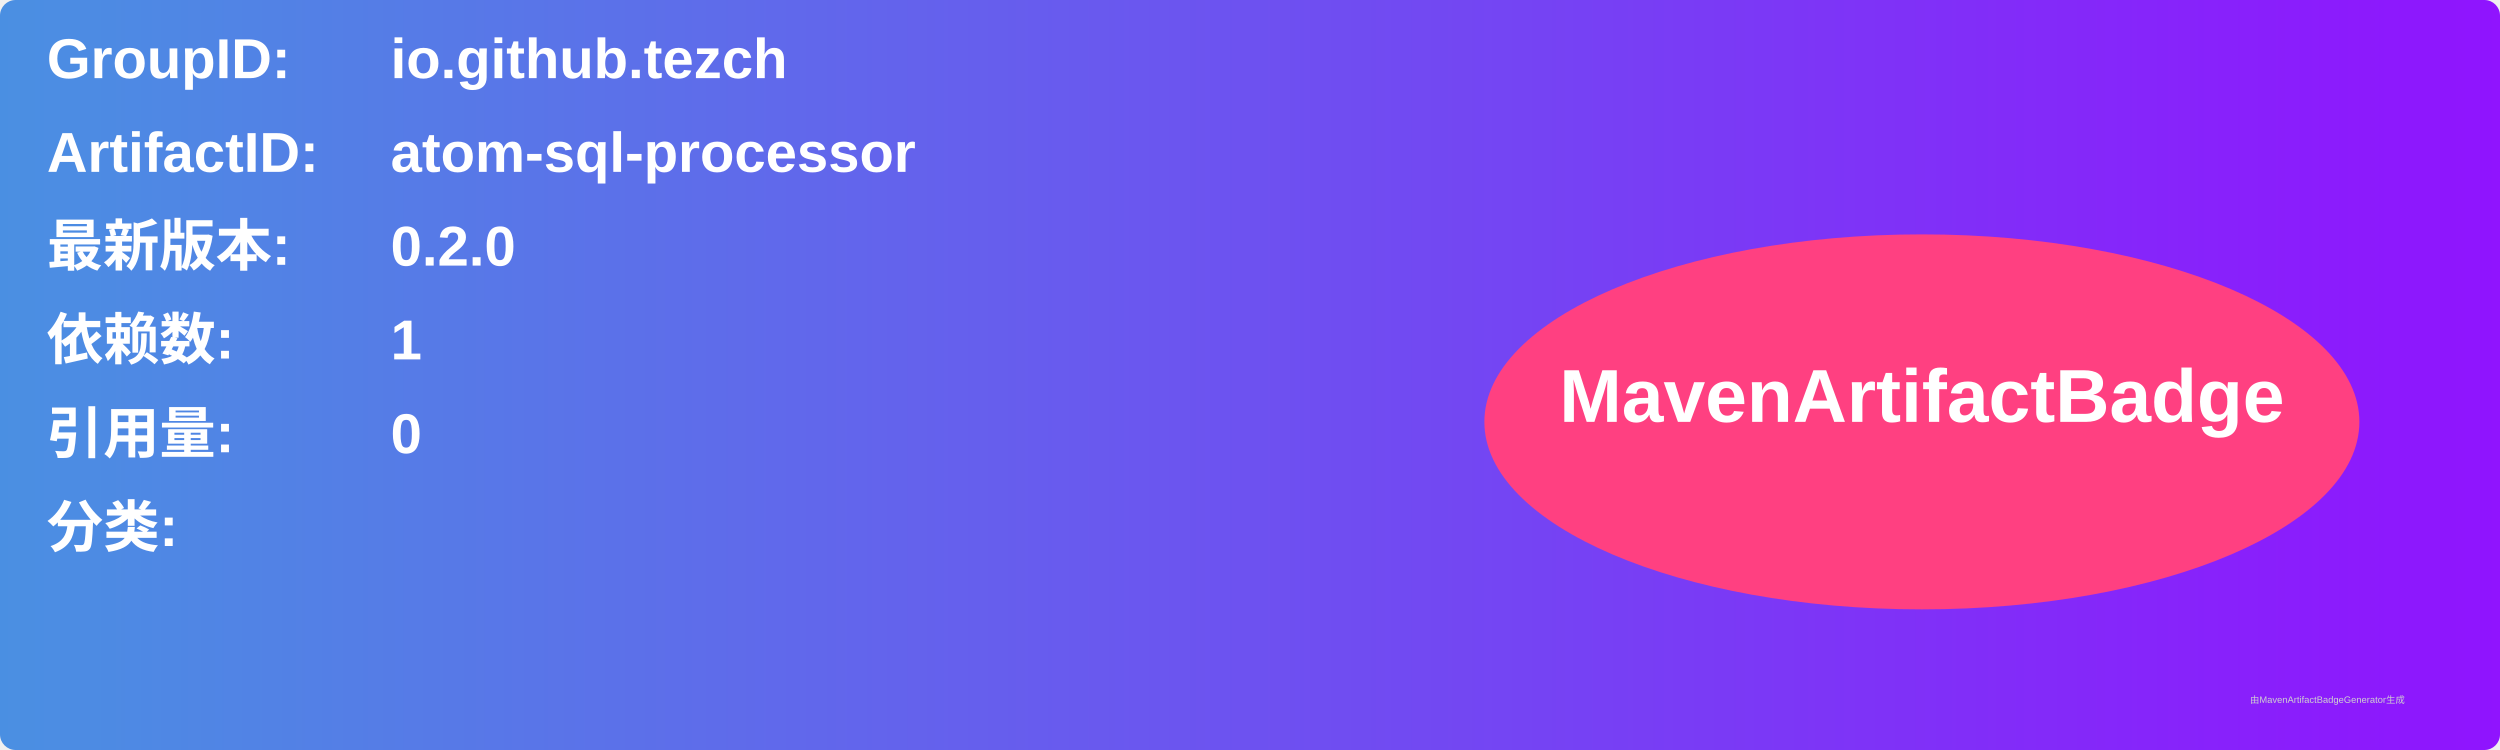
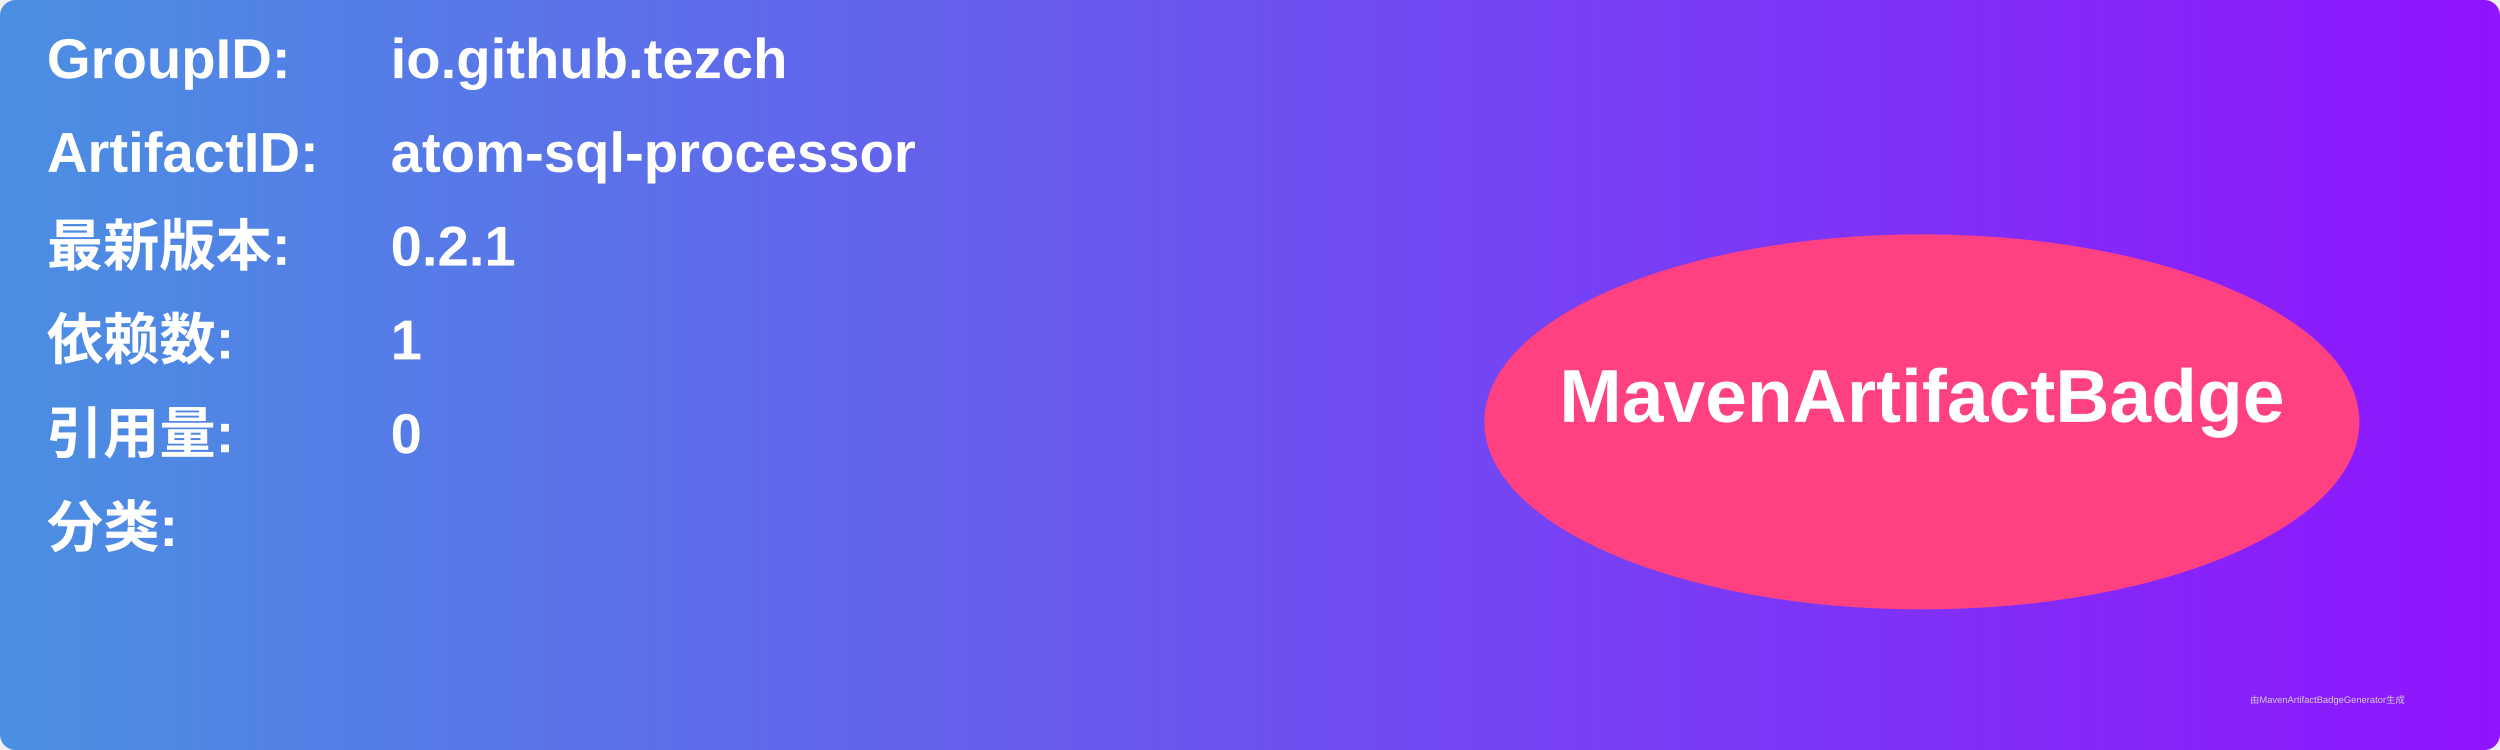
<svg xmlns="http://www.w3.org/2000/svg" width="800" height="240" viewBox="0 0 800 240">
  <linearGradient id="grad" x1="0%" y1="0%" x2="100%" y2="0%">
    <stop offset="0%" stop-color="#4a90e2" />
    <stop offset="100%" stop-color="#9013fe" />
  </linearGradient>
  <rect width="100%" height="100%" rx="5" ry="5" fill="url(#grad)" />
  <g transform="translate(15, 15)">
    <text x="0" y="10" font-family="Arial" font-size="18" fill="white" font-weight="bold" width="260">GroupID:</text>
    <text x="110" y="10" font-family="Arial" font-size="18" fill="white" font-weight="bold" width="460">io.github.tezch</text>
    <text x="0" y="40" font-family="Arial" font-size="18" fill="white" font-weight="bold" width="260">ArtifactID:</text>
    <text x="110" y="40" font-family="Arial" font-size="18" fill="white" font-weight="bold" width="460">atom-sql-processor</text>
    <text x="0" y="70" font-family="Arial" font-size="18" fill="white" font-weight="bold">最新版本:</text>
    <text x="110" y="70" font-family="Arial" font-size="18" fill="white" font-weight="bold">
-       <tspan font-weight="bold">0.2.0</tspan>
+       <tspan font-weight="bold">0.2.1</tspan>
    </text>
    <text x="0" y="100" font-family="Arial" font-size="18" fill="white" font-weight="bold">依赖数: </text>
    <text x="110" y="100" font-family="Arial" font-size="18" fill="white">
      <tspan font-weight="bold">1</tspan>
    </text>
    <text x="0" y="130" font-family="Arial" font-size="18" fill="white" font-weight="bold">引用量: </text>
    <text x="110" y="130" font-family="Arial" font-size="18" fill="white">
      <tspan font-weight="bold">0</tspan>
    </text>
    <text x="0" y="160" font-family="Arial" font-size="18" fill="white" font-weight="bold">分类:</text>
    <text x="10" y="190" font-family="Arial" font-size="10" fill="white">
      <tspan font-weight="bold" />
    </text>
    <ellipse cx="600" cy="120" rx="140" ry="60" fill="#ff4081" />
    <text x="600" y="120" text-anchor="middle" font-family="Arial" font-size="24" fill="white" font-weight="bold">MavenArtifactBadge</text>
  </g>
  <text x="720" y="225" font-family="Arial" font-size="3" fill="#d0d0d0">由MavenArtifactBadgeGenerator生成</text>
</svg>
